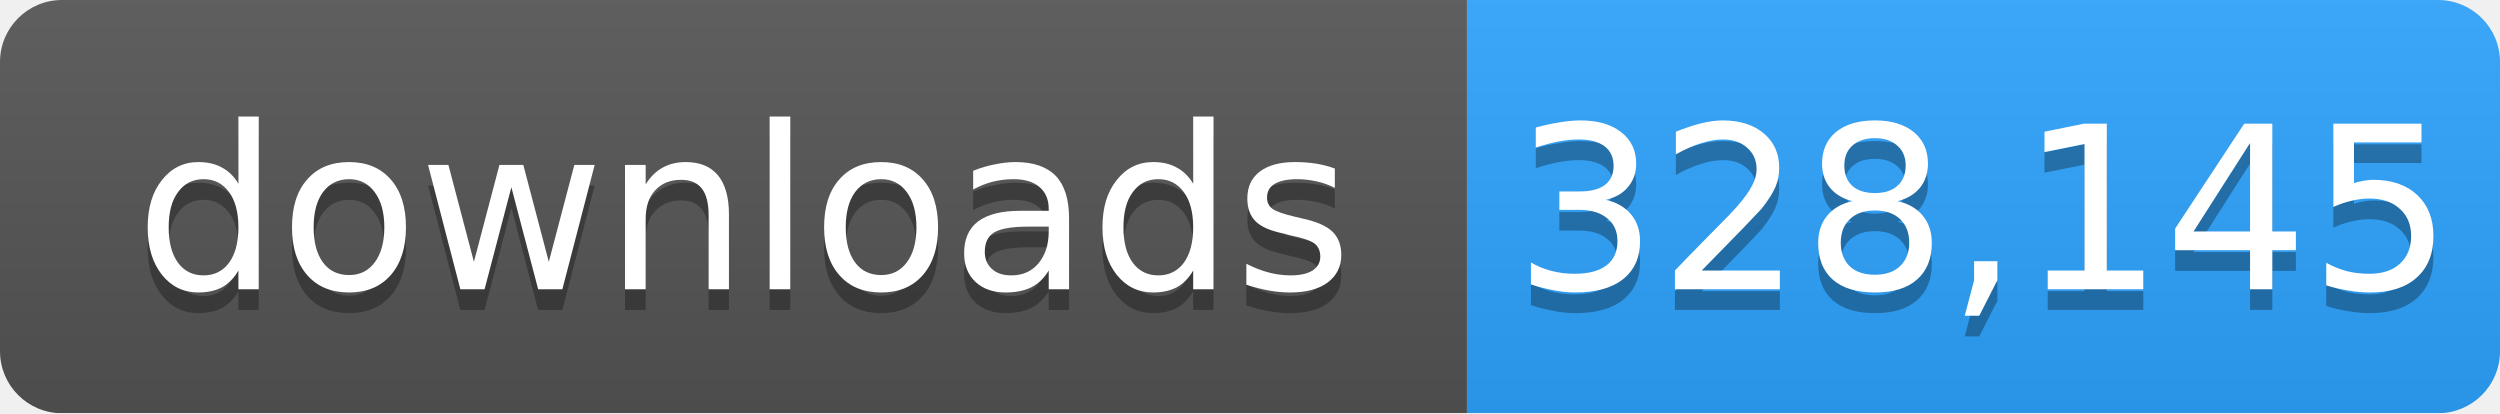
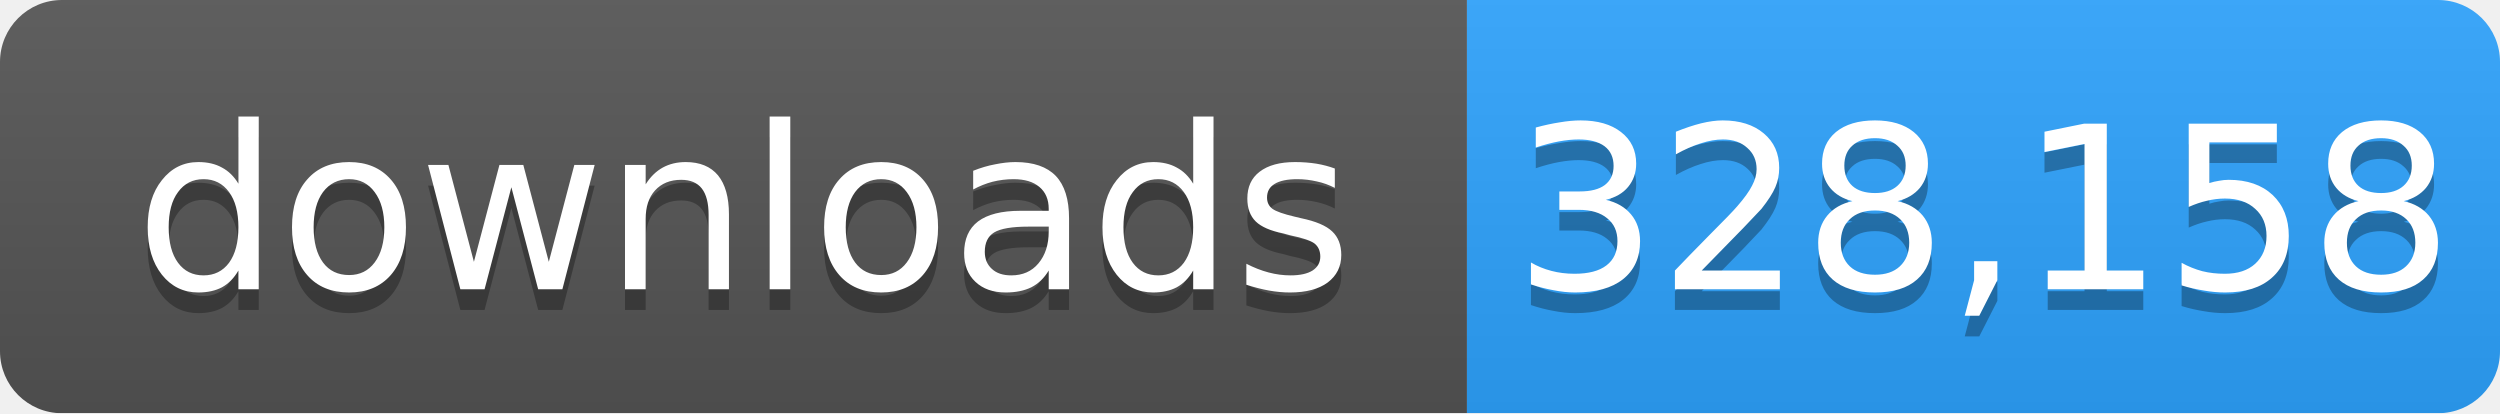
- <svg xmlns="http://www.w3.org/2000/svg" width="121" height="20" role="img" aria-label="downloads: 328,145">
+ <svg xmlns="http://www.w3.org/2000/svg" width="121" height="20" role="img" aria-label="downloads: 328,158">
  <linearGradient id="s" x2="0" y2="100%">
    <stop offset="0" stop-color="#bbb" stop-opacity=".1" />
    <stop offset="1" stop-opacity=".1" />
  </linearGradient>
  <mask id="m">
    <rect width="121" height="20" rx="3" fill="#fff" />
  </mask>
  <g mask="url(#m)">
    <rect width="71" height="20" fill="#555" />
    <rect x="71" width="50" height="20" fill="#2ea4ff" />
    <rect width="121" height="20" fill="url(#s)" />
  </g>
  <g fill="#fff" text-anchor="middle" font-family="Verdana,Geneva,DejaVu Sans,sans-serif" font-size="11">
    <text x="36" y="15" fill="#010101" fill-opacity=".3">downloads</text>
    <text x="36" y="14">downloads</text>
-     <text x="96" y="15" fill="#010101" fill-opacity=".3">328,145</text>
-     <text x="96" y="14">328,145</text>
+     <text x="96" y="15" fill="#010101" fill-opacity=".3">328,158</text>
+     <text x="96" y="14">328,158</text>
  </g>
</svg>
